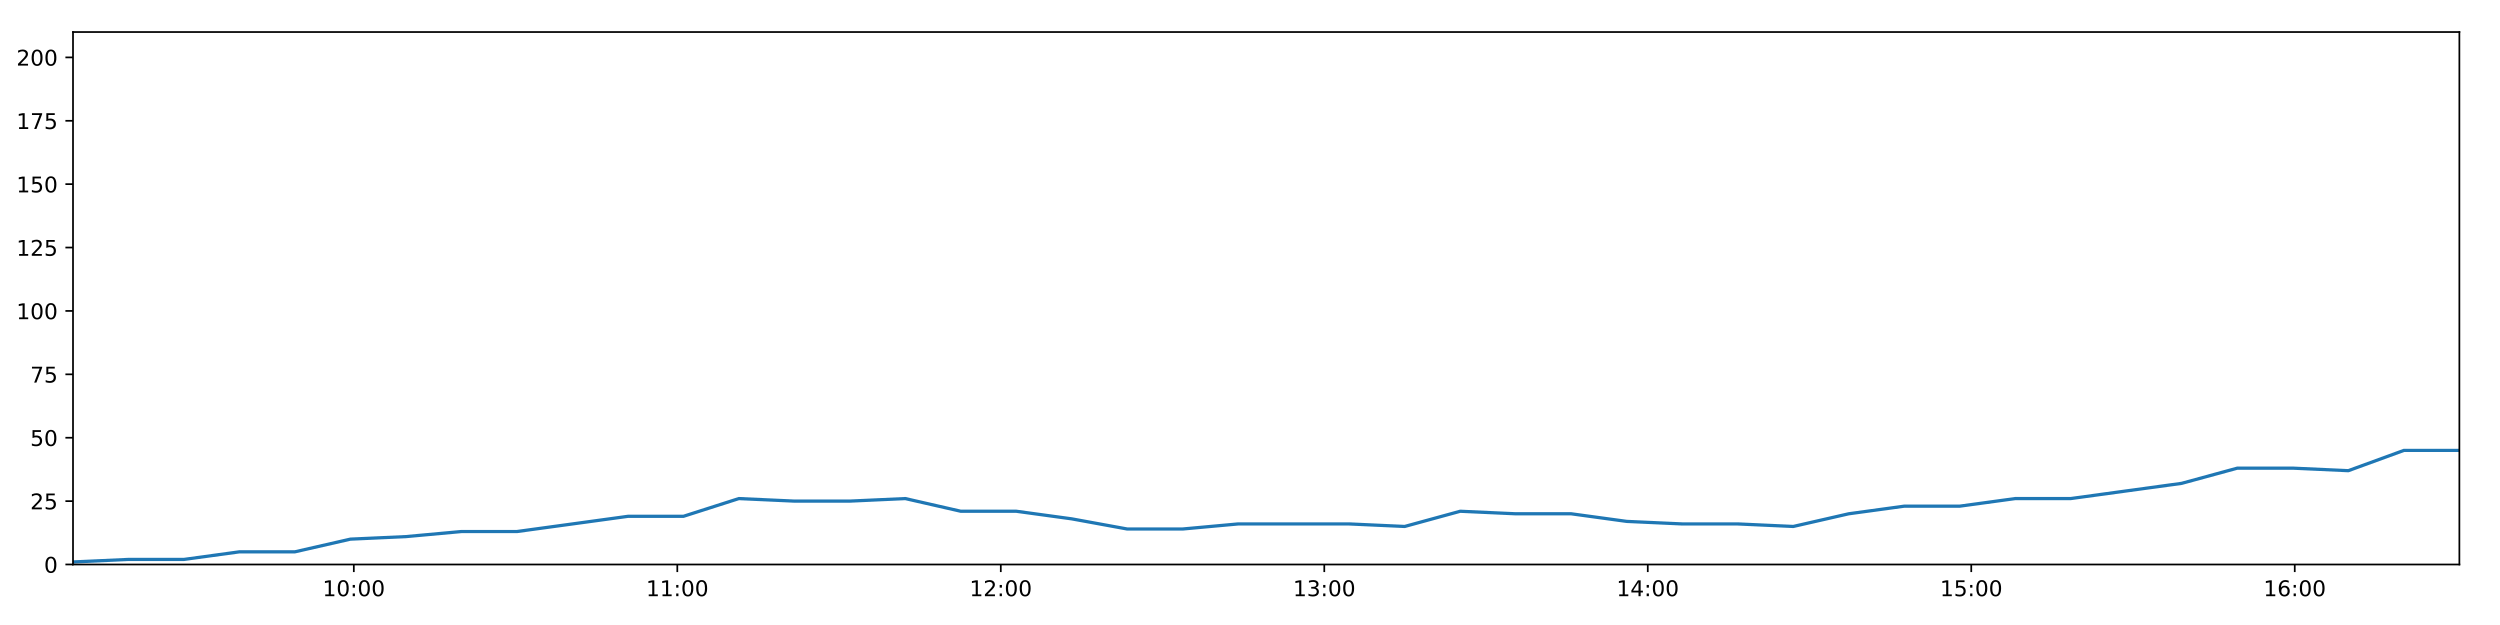
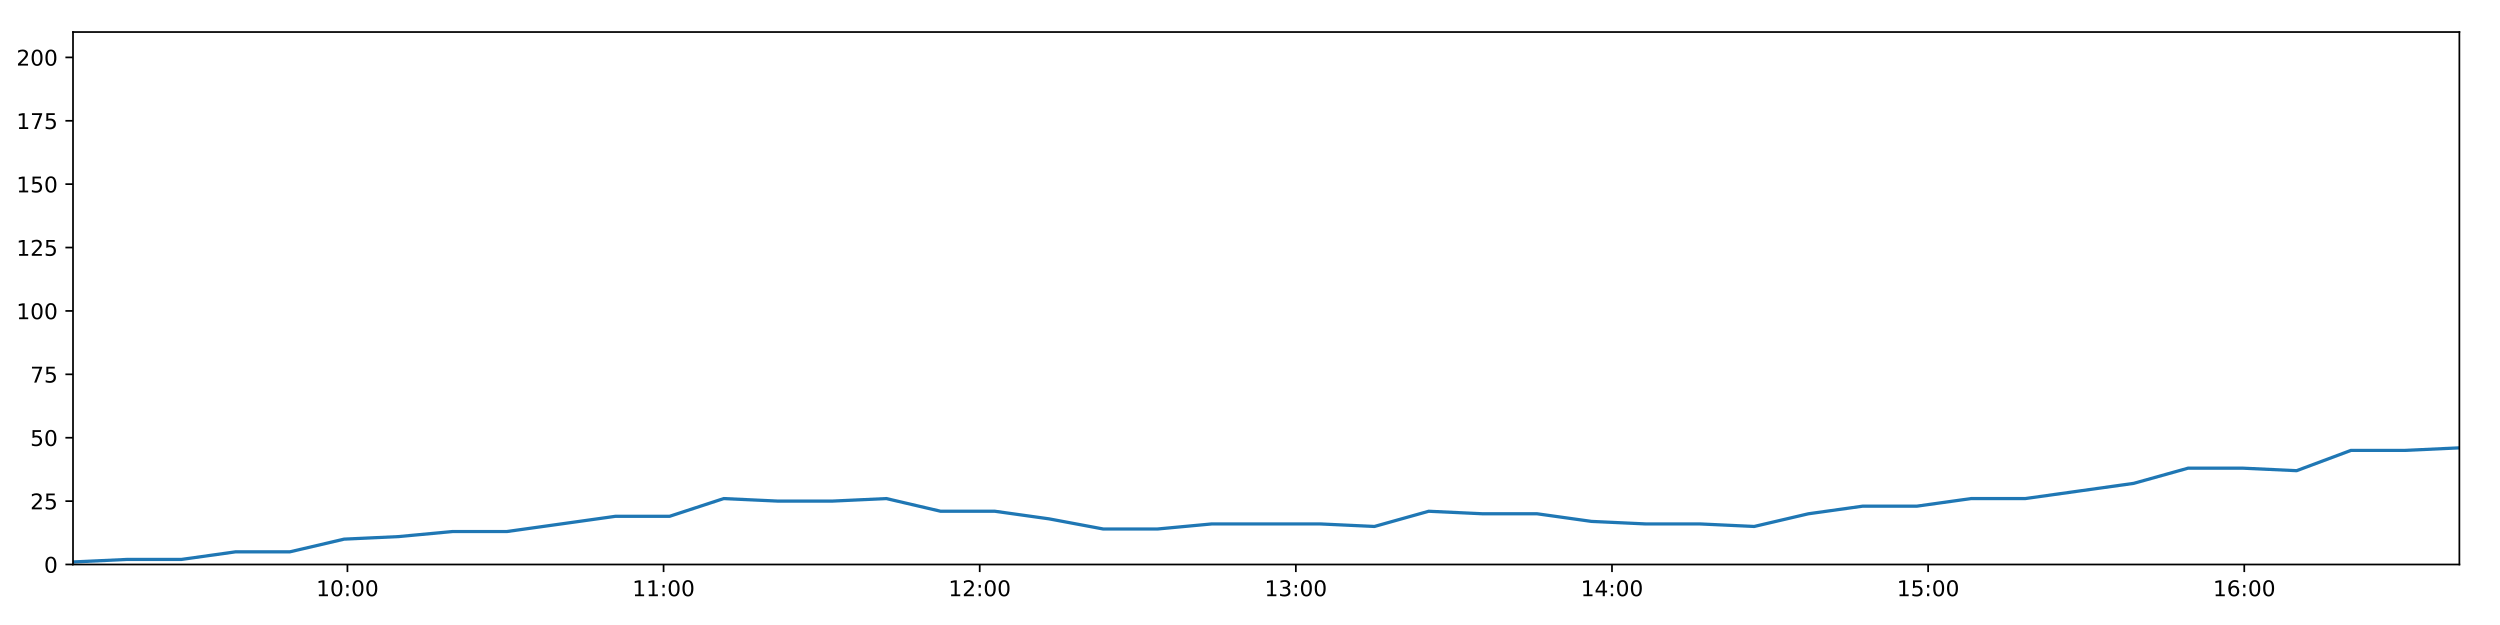
<svg xmlns="http://www.w3.org/2000/svg" xmlns:xlink="http://www.w3.org/1999/xlink" height="288pt" version="1.1" viewBox="0 0 1152 288" width="1152pt">
  <defs>
    <style type="text/css">
*{stroke-linecap:butt;stroke-linejoin:round;}
  </style>
  </defs>
  <g id="figure_1">
    <g id="patch_1">
      <path d="M 0 288  L 1152 288  L 1152 0  L 0 0  z " style="fill:#ffffff;" />
    </g>
    <g id="axes_1">
      <g id="patch_2">
        <path d="M 33.64 260.12  L 1133.28 260.12  L 1133.28 14.76  L 33.64 14.76  z " style="fill:#ffffff;" />
      </g>
      <g id="matplotlib.axis_1">
        <g id="xtick_1">
          <g id="line2d_1">
            <defs>
-               <path d="M 0 0  L 0 3.5  " id="m5ca1aac63b" style="stroke:#000000;stroke-width:0.8;" />
-             </defs>
-             <g>
-               <use style="stroke:#000000;stroke-width:0.8;" x="163.038" xlink:href="#m5ca1aac63b" y="260.12" />
+               <path d="M 0 0  L 0 3.5  " id="m2d07edfed5" style="stroke:#000000;stroke-width:0.8;" />
+             </defs>
+             <g>
+               <use style="stroke:#000000;stroke-width:0.8;" x="160.098" xlink:href="#m2d07edfed5" y="260.12" />
            </g>
          </g>
          <g id="text_1">
            <defs>
              <path d="M 12.406 8.297  L 28.516 8.297  L 28.516 63.922  L 10.984 60.406  L 10.984 69.391  L 28.422 72.906  L 38.281 72.906  L 38.281 8.297  L 54.391 8.297  L 54.391 0  L 12.406 0  z " id="DejaVuSans-49" />
              <path d="M 31.781 66.406  Q 24.172 66.406 20.328 58.906  Q 16.5 51.422 16.5 36.375  Q 16.5 21.391 20.328 13.891  Q 24.172 6.391 31.781 6.391  Q 39.453 6.391 43.281 13.891  Q 47.125 21.391 47.125 36.375  Q 47.125 51.422 43.281 58.906  Q 39.453 66.406 31.781 66.406  z M 31.781 74.219  Q 44.047 74.219 50.516 64.516  Q 56.984 54.828 56.984 36.375  Q 56.984 17.969 50.516 8.266  Q 44.047 -1.422 31.781 -1.422  Q 19.531 -1.422 13.062 8.266  Q 6.594 17.969 6.594 36.375  Q 6.594 54.828 13.062 64.516  Q 19.531 74.219 31.781 74.219  z " id="DejaVuSans-48" />
              <path d="M 11.719 12.406  L 22.016 12.406  L 22.016 0  L 11.719 0  z M 11.719 51.703  L 22.016 51.703  L 22.016 39.312  L 11.719 39.312  z " id="DejaVuSans-58" />
            </defs>
-             <g transform="translate(148.6284 274.7184)scale(0.1 -0.1)">
+             <g transform="translate(145.6882 274.7184)scale(0.1 -0.1)">
              <use xlink:href="#DejaVuSans-49" />
              <use x="63.623" xlink:href="#DejaVuSans-48" />
              <use x="127.246" xlink:href="#DejaVuSans-58" />
              <use x="160.938" xlink:href="#DejaVuSans-48" />
              <use x="224.561" xlink:href="#DejaVuSans-48" />
            </g>
          </g>
        </g>
        <g id="xtick_2">
          <g id="line2d_2">
            <g>
-               <use style="stroke:#000000;stroke-width:0.8;" x="312.101" xlink:href="#m5ca1aac63b" y="260.12" />
+               <use style="stroke:#000000;stroke-width:0.8;" x="305.774" xlink:href="#m2d07edfed5" y="260.12" />
            </g>
          </g>
          <g id="text_2">
-             <g transform="translate(297.692 274.7184)scale(0.1 -0.1)">
+             <g transform="translate(291.3648 274.7184)scale(0.1 -0.1)">
              <use xlink:href="#DejaVuSans-49" />
              <use x="63.623" xlink:href="#DejaVuSans-49" />
              <use x="127.246" xlink:href="#DejaVuSans-58" />
              <use x="160.938" xlink:href="#DejaVuSans-48" />
              <use x="224.561" xlink:href="#DejaVuSans-48" />
            </g>
          </g>
        </g>
        <g id="xtick_3">
          <g id="line2d_3">
            <g>
-               <use style="stroke:#000000;stroke-width:0.8;" x="461.165" xlink:href="#m5ca1aac63b" y="260.12" />
+               <use style="stroke:#000000;stroke-width:0.8;" x="451.451" xlink:href="#m2d07edfed5" y="260.12" />
            </g>
          </g>
          <g id="text_3">
            <defs>
              <path d="M 19.188 8.297  L 53.609 8.297  L 53.609 0  L 7.328 0  L 7.328 8.297  Q 12.938 14.109 22.625 23.891  Q 32.328 33.688 34.812 36.531  Q 39.547 41.844 41.422 45.531  Q 43.312 49.219 43.312 52.781  Q 43.312 58.594 39.234 62.25  Q 35.156 65.922 28.609 65.922  Q 23.969 65.922 18.812 64.312  Q 13.672 62.703 7.812 59.422  L 7.812 69.391  Q 13.766 71.781 18.938 73  Q 24.125 74.219 28.422 74.219  Q 39.75 74.219 46.484 68.547  Q 53.219 62.891 53.219 53.422  Q 53.219 48.922 51.531 44.891  Q 49.859 40.875 45.406 35.406  Q 44.188 33.984 37.641 27.219  Q 31.109 20.453 19.188 8.297  z " id="DejaVuSans-50" />
            </defs>
-             <g transform="translate(446.7556 274.7184)scale(0.1 -0.1)">
+             <g transform="translate(437.0414 274.7184)scale(0.1 -0.1)">
              <use xlink:href="#DejaVuSans-49" />
              <use x="63.623" xlink:href="#DejaVuSans-50" />
              <use x="127.246" xlink:href="#DejaVuSans-58" />
              <use x="160.938" xlink:href="#DejaVuSans-48" />
              <use x="224.561" xlink:href="#DejaVuSans-48" />
            </g>
          </g>
        </g>
        <g id="xtick_4">
          <g id="line2d_4">
            <g>
-               <use style="stroke:#000000;stroke-width:0.8;" x="610.229" xlink:href="#m5ca1aac63b" y="260.12" />
+               <use style="stroke:#000000;stroke-width:0.8;" x="597.127" xlink:href="#m2d07edfed5" y="260.12" />
            </g>
          </g>
          <g id="text_4">
            <defs>
              <path d="M 40.578 39.312  Q 47.656 37.797 51.625 33  Q 55.609 28.219 55.609 21.188  Q 55.609 10.406 48.188 4.484  Q 40.766 -1.422 27.094 -1.422  Q 22.516 -1.422 17.656 -0.516  Q 12.797 0.391 7.625 2.203  L 7.625 11.719  Q 11.719 9.328 16.594 8.109  Q 21.484 6.891 26.812 6.891  Q 36.078 6.891 40.938 10.547  Q 45.797 14.203 45.797 21.188  Q 45.797 27.641 41.281 31.266  Q 36.766 34.906 28.719 34.906  L 20.219 34.906  L 20.219 43.016  L 29.109 43.016  Q 36.375 43.016 40.234 45.922  Q 44.094 48.828 44.094 54.297  Q 44.094 59.906 40.109 62.906  Q 36.141 65.922 28.719 65.922  Q 24.656 65.922 20.016 65.031  Q 15.375 64.156 9.812 62.312  L 9.812 71.094  Q 15.438 72.656 20.344 73.438  Q 25.25 74.219 29.594 74.219  Q 40.828 74.219 47.359 69.109  Q 53.906 64.016 53.906 55.328  Q 53.906 49.266 50.438 45.094  Q 46.969 40.922 40.578 39.312  z " id="DejaVuSans-51" />
            </defs>
-             <g transform="translate(595.8192 274.7184)scale(0.1 -0.1)">
+             <g transform="translate(582.718 274.7184)scale(0.1 -0.1)">
              <use xlink:href="#DejaVuSans-49" />
              <use x="63.623" xlink:href="#DejaVuSans-51" />
              <use x="127.246" xlink:href="#DejaVuSans-58" />
              <use x="160.938" xlink:href="#DejaVuSans-48" />
              <use x="224.561" xlink:href="#DejaVuSans-48" />
            </g>
          </g>
        </g>
        <g id="xtick_5">
          <g id="line2d_5">
            <g>
-               <use style="stroke:#000000;stroke-width:0.8;" x="759.292" xlink:href="#m5ca1aac63b" y="260.12" />
+               <use style="stroke:#000000;stroke-width:0.8;" x="742.804" xlink:href="#m2d07edfed5" y="260.12" />
            </g>
          </g>
          <g id="text_5">
            <defs>
              <path d="M 37.797 64.312  L 12.891 25.391  L 37.797 25.391  z M 35.203 72.906  L 47.609 72.906  L 47.609 25.391  L 58.016 25.391  L 58.016 17.188  L 47.609 17.188  L 47.609 0  L 37.797 0  L 37.797 17.188  L 4.891 17.188  L 4.891 26.703  z " id="DejaVuSans-52" />
            </defs>
-             <g transform="translate(744.8828 274.7184)scale(0.1 -0.1)">
+             <g transform="translate(728.3946 274.7184)scale(0.1 -0.1)">
              <use xlink:href="#DejaVuSans-49" />
              <use x="63.623" xlink:href="#DejaVuSans-52" />
              <use x="127.246" xlink:href="#DejaVuSans-58" />
              <use x="160.938" xlink:href="#DejaVuSans-48" />
              <use x="224.561" xlink:href="#DejaVuSans-48" />
            </g>
          </g>
        </g>
        <g id="xtick_6">
          <g id="line2d_6">
            <g>
-               <use style="stroke:#000000;stroke-width:0.8;" x="908.356" xlink:href="#m5ca1aac63b" y="260.12" />
+               <use style="stroke:#000000;stroke-width:0.8;" x="888.481" xlink:href="#m2d07edfed5" y="260.12" />
            </g>
          </g>
          <g id="text_6">
            <defs>
              <path d="M 10.797 72.906  L 49.516 72.906  L 49.516 64.594  L 19.828 64.594  L 19.828 46.734  Q 21.969 47.469 24.109 47.828  Q 26.266 48.188 28.422 48.188  Q 40.625 48.188 47.75 41.5  Q 54.891 34.812 54.891 23.391  Q 54.891 11.625 47.562 5.094  Q 40.234 -1.422 26.906 -1.422  Q 22.312 -1.422 17.547 -0.641  Q 12.797 0.141 7.719 1.703  L 7.719 11.625  Q 12.109 9.234 16.797 8.062  Q 21.484 6.891 26.703 6.891  Q 35.156 6.891 40.078 11.328  Q 45.016 15.766 45.016 23.391  Q 45.016 31 40.078 35.438  Q 35.156 39.891 26.703 39.891  Q 22.75 39.891 18.812 39.016  Q 14.891 38.141 10.797 36.281  z " id="DejaVuSans-53" />
            </defs>
-             <g transform="translate(893.9464 274.7184)scale(0.1 -0.1)">
+             <g transform="translate(874.0712 274.7184)scale(0.1 -0.1)">
              <use xlink:href="#DejaVuSans-49" />
              <use x="63.623" xlink:href="#DejaVuSans-53" />
              <use x="127.246" xlink:href="#DejaVuSans-58" />
              <use x="160.938" xlink:href="#DejaVuSans-48" />
              <use x="224.561" xlink:href="#DejaVuSans-48" />
            </g>
          </g>
        </g>
        <g id="xtick_7">
          <g id="line2d_7">
            <g>
-               <use style="stroke:#000000;stroke-width:0.8;" x="1057.419" xlink:href="#m5ca1aac63b" y="260.12" />
+               <use style="stroke:#000000;stroke-width:0.8;" x="1034.157" xlink:href="#m2d07edfed5" y="260.12" />
            </g>
          </g>
          <g id="text_7">
            <defs>
              <path d="M 33.016 40.375  Q 26.375 40.375 22.484 35.828  Q 18.609 31.297 18.609 23.391  Q 18.609 15.531 22.484 10.953  Q 26.375 6.391 33.016 6.391  Q 39.656 6.391 43.531 10.953  Q 47.406 15.531 47.406 23.391  Q 47.406 31.297 43.531 35.828  Q 39.656 40.375 33.016 40.375  z M 52.594 71.297  L 52.594 62.312  Q 48.875 64.062 45.094 64.984  Q 41.312 65.922 37.594 65.922  Q 27.828 65.922 22.672 59.328  Q 17.531 52.734 16.797 39.406  Q 19.672 43.656 24.016 45.922  Q 28.375 48.188 33.594 48.188  Q 44.578 48.188 50.953 41.516  Q 57.328 34.859 57.328 23.391  Q 57.328 12.156 50.688 5.359  Q 44.047 -1.422 33.016 -1.422  Q 20.359 -1.422 13.672 8.266  Q 6.984 17.969 6.984 36.375  Q 6.984 53.656 15.188 63.938  Q 23.391 74.219 37.203 74.219  Q 40.922 74.219 44.703 73.484  Q 48.484 72.75 52.594 71.297  z " id="DejaVuSans-54" />
            </defs>
-             <g transform="translate(1043.01 274.7184)scale(0.1 -0.1)">
+             <g transform="translate(1019.748 274.7184)scale(0.1 -0.1)">
              <use xlink:href="#DejaVuSans-49" />
              <use x="63.623" xlink:href="#DejaVuSans-54" />
              <use x="127.246" xlink:href="#DejaVuSans-58" />
              <use x="160.938" xlink:href="#DejaVuSans-48" />
              <use x="224.561" xlink:href="#DejaVuSans-48" />
            </g>
          </g>
        </g>
      </g>
      <g id="matplotlib.axis_2">
        <g id="ytick_1">
          <g id="line2d_8">
            <defs>
-               <path d="M 0 0  L -3.5 0  " id="m85041cf81b" style="stroke:#000000;stroke-width:0.8;" />
-             </defs>
-             <g>
-               <use style="stroke:#000000;stroke-width:0.8;" x="33.64" xlink:href="#m85041cf81b" y="260.12" />
+               <path d="M 0 0  L -3.5 0  " id="mf7d2c35182" style="stroke:#000000;stroke-width:0.8;" />
+             </defs>
+             <g>
+               <use style="stroke:#000000;stroke-width:0.8;" x="33.64" xlink:href="#mf7d2c35182" y="260.12" />
            </g>
          </g>
          <g id="text_8">
            <g transform="translate(20.2775 263.9192)scale(0.1 -0.1)">
              <use xlink:href="#DejaVuSans-48" />
            </g>
          </g>
        </g>
        <g id="ytick_2">
          <g id="line2d_9">
            <g>
-               <use style="stroke:#000000;stroke-width:0.8;" x="33.64" xlink:href="#m85041cf81b" y="230.91" />
+               <use style="stroke:#000000;stroke-width:0.8;" x="33.64" xlink:href="#mf7d2c35182" y="230.91" />
            </g>
          </g>
          <g id="text_9">
            <g transform="translate(13.915 234.7097)scale(0.1 -0.1)">
              <use xlink:href="#DejaVuSans-50" />
              <use x="63.623" xlink:href="#DejaVuSans-53" />
            </g>
          </g>
        </g>
        <g id="ytick_3">
          <g id="line2d_10">
            <g>
-               <use style="stroke:#000000;stroke-width:0.8;" x="33.64" xlink:href="#m85041cf81b" y="201.701" />
+               <use style="stroke:#000000;stroke-width:0.8;" x="33.64" xlink:href="#mf7d2c35182" y="201.701" />
            </g>
          </g>
          <g id="text_10">
            <g transform="translate(13.915 205.5002)scale(0.1 -0.1)">
              <use xlink:href="#DejaVuSans-53" />
              <use x="63.623" xlink:href="#DejaVuSans-48" />
            </g>
          </g>
        </g>
        <g id="ytick_4">
          <g id="line2d_11">
            <g>
-               <use style="stroke:#000000;stroke-width:0.8;" x="33.64" xlink:href="#m85041cf81b" y="172.491" />
+               <use style="stroke:#000000;stroke-width:0.8;" x="33.64" xlink:href="#mf7d2c35182" y="172.491" />
            </g>
          </g>
          <g id="text_11">
            <defs>
              <path d="M 8.203 72.906  L 55.078 72.906  L 55.078 68.703  L 28.609 0  L 18.312 0  L 43.219 64.594  L 8.203 64.594  z " id="DejaVuSans-55" />
            </defs>
            <g transform="translate(13.915 176.2906)scale(0.1 -0.1)">
              <use xlink:href="#DejaVuSans-55" />
              <use x="63.623" xlink:href="#DejaVuSans-53" />
            </g>
          </g>
        </g>
        <g id="ytick_5">
          <g id="line2d_12">
            <g>
-               <use style="stroke:#000000;stroke-width:0.8;" x="33.64" xlink:href="#m85041cf81b" y="143.282" />
+               <use style="stroke:#000000;stroke-width:0.8;" x="33.64" xlink:href="#mf7d2c35182" y="143.282" />
            </g>
          </g>
          <g id="text_12">
            <g transform="translate(7.5525 147.0811)scale(0.1 -0.1)">
              <use xlink:href="#DejaVuSans-49" />
              <use x="63.623" xlink:href="#DejaVuSans-48" />
              <use x="127.246" xlink:href="#DejaVuSans-48" />
            </g>
          </g>
        </g>
        <g id="ytick_6">
          <g id="line2d_13">
            <g>
-               <use style="stroke:#000000;stroke-width:0.8;" x="33.64" xlink:href="#m85041cf81b" y="114.072" />
+               <use style="stroke:#000000;stroke-width:0.8;" x="33.64" xlink:href="#mf7d2c35182" y="114.072" />
            </g>
          </g>
          <g id="text_13">
            <g transform="translate(7.5525 117.8716)scale(0.1 -0.1)">
              <use xlink:href="#DejaVuSans-49" />
              <use x="63.623" xlink:href="#DejaVuSans-50" />
              <use x="127.246" xlink:href="#DejaVuSans-53" />
            </g>
          </g>
        </g>
        <g id="ytick_7">
          <g id="line2d_14">
            <g>
-               <use style="stroke:#000000;stroke-width:0.8;" x="33.64" xlink:href="#m85041cf81b" y="84.863" />
+               <use style="stroke:#000000;stroke-width:0.8;" x="33.64" xlink:href="#mf7d2c35182" y="84.863" />
            </g>
          </g>
          <g id="text_14">
            <g transform="translate(7.5525 88.66208)scale(0.1 -0.1)">
              <use xlink:href="#DejaVuSans-49" />
              <use x="63.623" xlink:href="#DejaVuSans-53" />
              <use x="127.246" xlink:href="#DejaVuSans-48" />
            </g>
          </g>
        </g>
        <g id="ytick_8">
          <g id="line2d_15">
            <g>
-               <use style="stroke:#000000;stroke-width:0.8;" x="33.64" xlink:href="#m85041cf81b" y="55.653" />
+               <use style="stroke:#000000;stroke-width:0.8;" x="33.64" xlink:href="#mf7d2c35182" y="55.653" />
            </g>
          </g>
          <g id="text_15">
            <g transform="translate(7.5525 59.45255)scale(0.1 -0.1)">
              <use xlink:href="#DejaVuSans-49" />
              <use x="63.623" xlink:href="#DejaVuSans-55" />
              <use x="127.246" xlink:href="#DejaVuSans-53" />
            </g>
          </g>
        </g>
        <g id="ytick_9">
          <g id="line2d_16">
            <g>
-               <use style="stroke:#000000;stroke-width:0.8;" x="33.64" xlink:href="#m85041cf81b" y="26.444" />
+               <use style="stroke:#000000;stroke-width:0.8;" x="33.64" xlink:href="#mf7d2c35182" y="26.444" />
            </g>
          </g>
          <g id="text_16">
            <g transform="translate(7.5525 30.24303)scale(0.1 -0.1)">
              <use xlink:href="#DejaVuSans-50" />
              <use x="63.623" xlink:href="#DejaVuSans-48" />
              <use x="127.246" xlink:href="#DejaVuSans-48" />
            </g>
          </g>
        </g>
      </g>
      <g id="line2d_17">
-         <path clip-path="url(#p155318a267)" d="M 33.64 258.952  L 59.205 257.783  L 84.766 257.783  L 110.329 254.278  L 135.895 254.278  L 161.462 248.436  L 187.056 247.268  L 212.603 244.931  L 238.205 244.931  L 263.811 241.426  L 289.36 237.921  L 314.917 237.921  L 340.468 229.742  L 366.032 230.91  L 391.6 230.91  L 417.158 229.742  L 442.734 235.584  L 468.306 235.584  L 493.87 239.089  L 519.419 243.763  L 544.98 243.763  L 570.556 241.426  L 596.115 241.426  L 621.679 241.426  L 647.287 242.594  L 672.879 235.584  L 698.433 236.752  L 724.01 236.752  L 749.592 240.258  L 775.152 241.426  L 800.721 241.426  L 826.346 242.594  L 851.888 236.752  L 877.443 233.247  L 902.999 233.247  L 928.617 229.742  L 954.157 229.742  L 979.707 226.237  L 1005.277 222.732  L 1030.962 215.722  L 1056.519 215.722  L 1082.114 216.89  L 1107.709 207.543  L 1133.28 207.543  " style="fill:none;stroke:#1f77b4;stroke-linecap:square;stroke-width:1.5;" />
+         <path clip-path="url(#p6f0302269e)" d="M 33.64 258.952  L 58.624 257.783  L 83.604 257.783  L 108.586 254.278  L 133.572 254.278  L 158.557 248.436  L 183.57 247.268  L 208.537 244.931  L 233.557 244.931  L 258.581 241.426  L 283.55 237.921  L 308.526 237.921  L 333.496 229.742  L 358.48 230.91  L 383.466 230.91  L 408.444 229.742  L 433.438 235.584  L 458.43 235.584  L 483.413 239.089  L 508.381 243.763  L 533.362 243.763  L 558.357 241.426  L 583.334 241.426  L 608.318 241.426  L 633.344 242.594  L 658.354 235.584  L 683.328 236.752  L 708.323 236.752  L 733.324 240.258  L 758.304 241.426  L 783.291 241.426  L 808.334 242.594  L 833.296 236.752  L 858.27 233.247  L 883.245 233.247  L 908.282 229.742  L 933.241 229.742  L 958.211 226.237  L 983.199 222.732  L 1008.301 215.722  L 1033.278 215.722  L 1058.291 216.89  L 1083.304 207.543  L 1108.294 207.543  L 1133.28 206.374  " style="fill:none;stroke:#1f77b4;stroke-linecap:square;stroke-width:1.5;" />
      </g>
      <g id="patch_3">
        <path d="M 33.64 260.12  L 33.64 14.76  " style="fill:none;stroke:#000000;stroke-linecap:square;stroke-linejoin:miter;stroke-width:0.8;" />
      </g>
      <g id="patch_4">
        <path d="M 1133.28 260.12  L 1133.28 14.76  " style="fill:none;stroke:#000000;stroke-linecap:square;stroke-linejoin:miter;stroke-width:0.8;" />
      </g>
      <g id="patch_5">
        <path d="M 33.64 260.12  L 1133.28 260.12  " style="fill:none;stroke:#000000;stroke-linecap:square;stroke-linejoin:miter;stroke-width:0.8;" />
      </g>
      <g id="patch_6">
        <path d="M 33.64 14.76  L 1133.28 14.76  " style="fill:none;stroke:#000000;stroke-linecap:square;stroke-linejoin:miter;stroke-width:0.8;" />
      </g>
    </g>
  </g>
  <defs>
-     <clipPath id="p155318a267">
+     <clipPath id="p6f0302269e">
      <rect height="245.36" width="1099.64" x="33.64" y="14.76" />
    </clipPath>
  </defs>
</svg>
